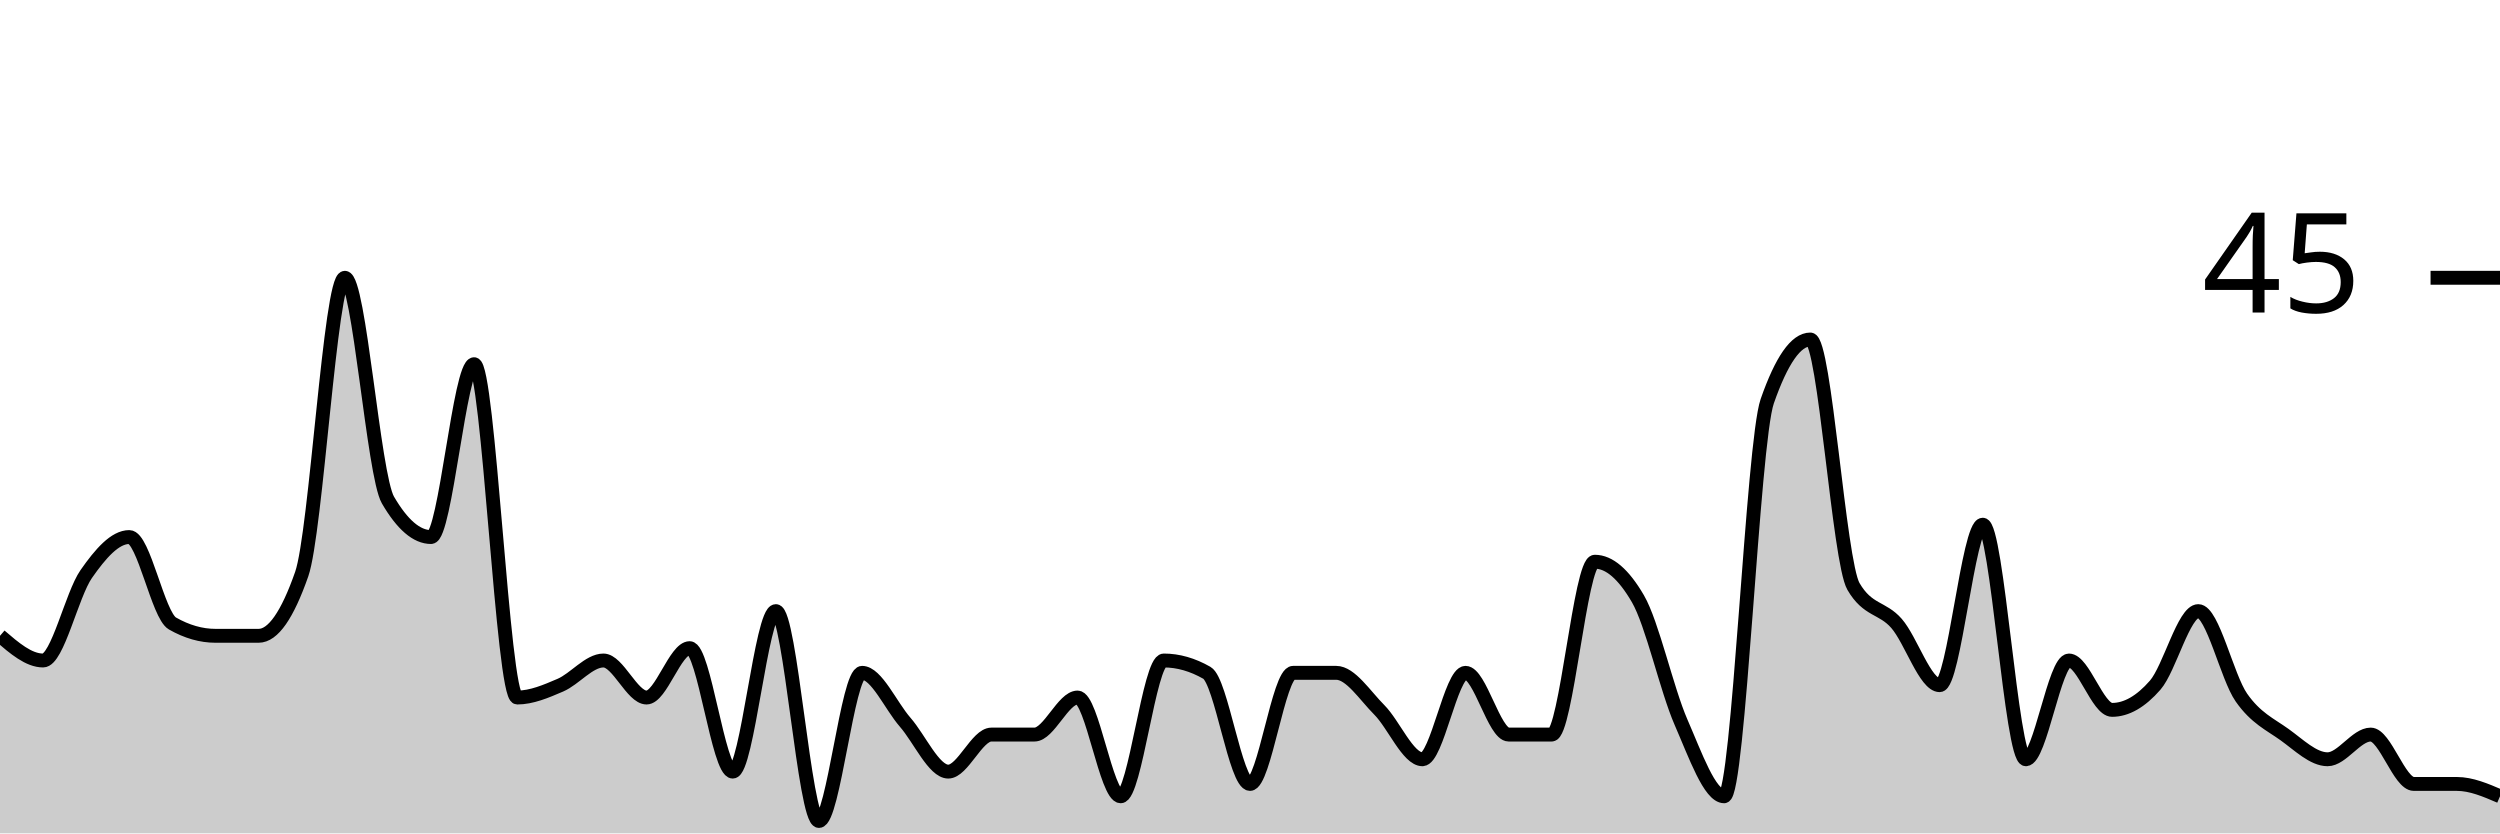
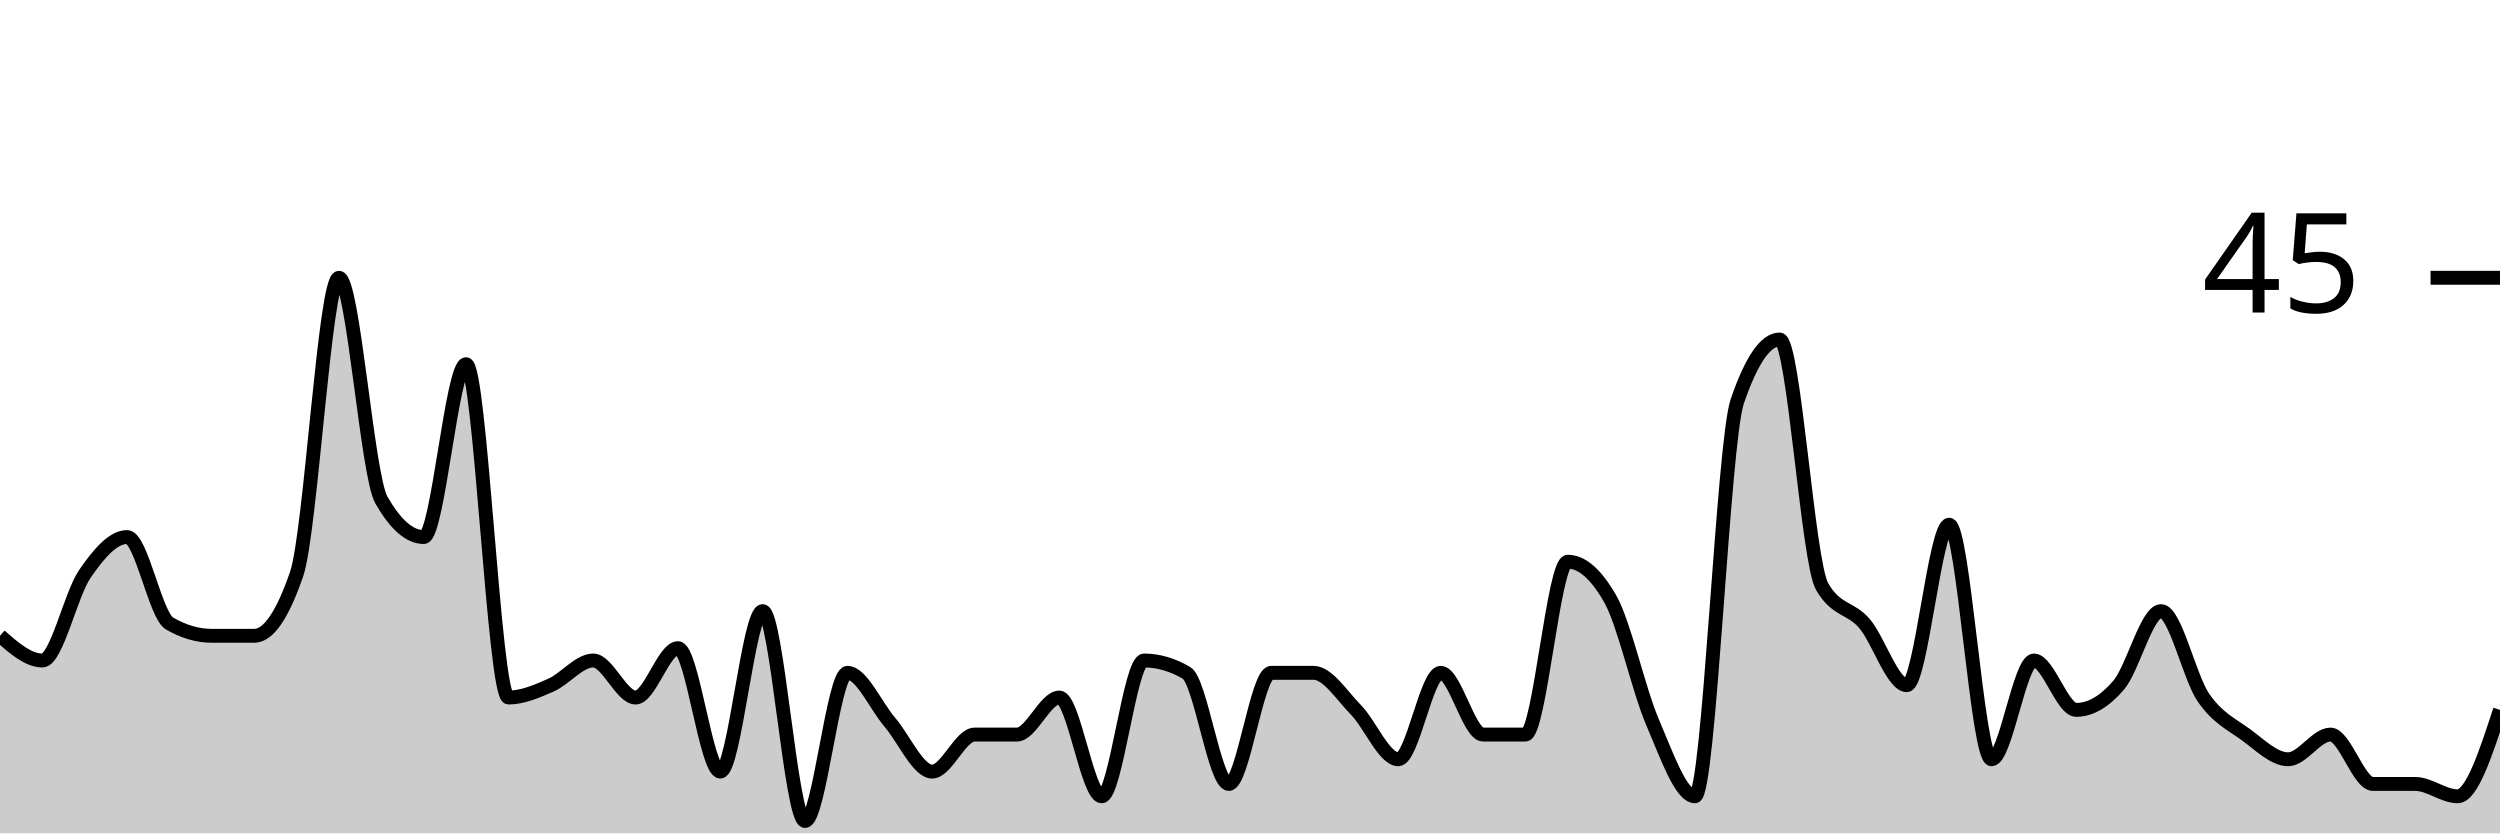
<svg xmlns="http://www.w3.org/2000/svg" viewBox="0 0 180 60">
  <g transform="translate(0,20)">
-     <path class="area" fill="rgba(0, 0, 0, 0.2)" d="M0,25.778C1.034,26.667,2.069,27.556,3.103,27.556C4.138,27.556,5.172,22.815,6.207,21.333C7.241,19.852,8.276,18.667,9.31,18.667C10.345,18.667,11.379,24.296,12.414,24.889C13.448,25.481,14.483,25.778,15.517,25.778C16.552,25.778,17.586,25.778,18.621,25.778C19.655,25.778,20.69,24.296,21.724,21.333C22.759,18.37,23.793,0,24.828,0C25.862,0,26.897,14.222,27.931,16C28.966,17.778,30,18.667,31.034,18.667C32.069,18.667,33.103,6.222,34.138,6.222C35.172,6.222,36.207,30.222,37.241,30.222C38.276,30.222,39.31,29.778,40.345,29.333C41.379,28.889,42.414,27.556,43.448,27.556C44.483,27.556,45.517,30.222,46.552,30.222C47.586,30.222,48.621,26.667,49.655,26.667C50.69,26.667,51.724,35.556,52.759,35.556C53.793,35.556,54.828,24,55.862,24C56.897,24,57.931,39.111,58.966,39.111C60,39.111,61.034,28.444,62.069,28.444C63.103,28.444,64.138,30.815,65.172,32C66.207,33.185,67.241,35.556,68.276,35.556C69.31,35.556,70.345,32.889,71.379,32.889C72.414,32.889,73.448,32.889,74.483,32.889C75.517,32.889,76.552,30.222,77.586,30.222C78.621,30.222,79.655,37.333,80.69,37.333C81.724,37.333,82.759,27.556,83.793,27.556C84.828,27.556,85.862,27.852,86.897,28.444C87.931,29.037,88.966,36.444,90,36.444C91.034,36.444,92.069,28.444,93.103,28.444C94.138,28.444,95.172,28.444,96.207,28.444C97.241,28.444,98.276,30.074,99.31,31.111C100.345,32.148,101.379,34.667,102.414,34.667C103.448,34.667,104.483,28.444,105.517,28.444C106.552,28.444,107.586,32.889,108.621,32.889C109.655,32.889,110.69,32.889,111.724,32.889C112.759,32.889,113.793,20.444,114.828,20.444C115.862,20.444,116.897,21.333,117.931,23.111C118.966,24.889,120,29.63,121.034,32C122.069,34.37,123.103,37.333,124.138,37.333C125.172,37.333,126.207,11.852,127.241,8.889C128.276,5.926,129.31,4.444,130.345,4.444C131.379,4.444,132.414,20.444,133.448,22.222C134.483,24,135.517,23.704,136.552,24.889C137.586,26.074,138.621,29.333,139.655,29.333C140.69,29.333,141.724,17.778,142.759,17.778C143.793,17.778,144.828,34.667,145.862,34.667C146.897,34.667,147.931,27.556,148.966,27.556C150,27.556,151.034,31.111,152.069,31.111C153.103,31.111,154.138,30.519,155.172,29.333C156.207,28.148,157.241,24,158.276,24C159.31,24,160.345,28.741,161.379,30.222C162.414,31.704,163.448,32.148,164.483,32.889C165.517,33.63,166.552,34.667,167.586,34.667C168.621,34.667,169.655,32.889,170.69,32.889C171.724,32.889,172.759,36.444,173.793,36.444C174.828,36.444,175.862,36.444,176.897,36.444C177.931,36.444,178.966,36.889,180,37.333L180,40C178.966,40,177.931,40,176.897,40C175.862,40,174.828,40,173.793,40C172.759,40,171.724,40,170.69,40C169.655,40,168.621,40,167.586,40C166.552,40,165.517,40,164.483,40C163.448,40,162.414,40,161.379,40C160.345,40,159.31,40,158.276,40C157.241,40,156.207,40,155.172,40C154.138,40,153.103,40,152.069,40C151.034,40,150,40,148.966,40C147.931,40,146.897,40,145.862,40C144.828,40,143.793,40,142.759,40C141.724,40,140.69,40,139.655,40C138.621,40,137.586,40,136.552,40C135.517,40,134.483,40,133.448,40C132.414,40,131.379,40,130.345,40C129.31,40,128.276,40,127.241,40C126.207,40,125.172,40,124.138,40C123.103,40,122.069,40,121.034,40C120,40,118.966,40,117.931,40C116.897,40,115.862,40,114.828,40C113.793,40,112.759,40,111.724,40C110.69,40,109.655,40,108.621,40C107.586,40,106.552,40,105.517,40C104.483,40,103.448,40,102.414,40C101.379,40,100.345,40,99.31,40C98.276,40,97.241,40,96.207,40C95.172,40,94.138,40,93.103,40C92.069,40,91.034,40,90,40C88.966,40,87.931,40,86.897,40C85.862,40,84.828,40,83.793,40C82.759,40,81.724,40,80.69,40C79.655,40,78.621,40,77.586,40C76.552,40,75.517,40,74.483,40C73.448,40,72.414,40,71.379,40C70.345,40,69.31,40,68.276,40C67.241,40,66.207,40,65.172,40C64.138,40,63.103,40,62.069,40C61.034,40,60,40,58.966,40C57.931,40,56.897,40,55.862,40C54.828,40,53.793,40,52.759,40C51.724,40,50.69,40,49.655,40C48.621,40,47.586,40,46.552,40C45.517,40,44.483,40,43.448,40C42.414,40,41.379,40,40.345,40C39.31,40,38.276,40,37.241,40C36.207,40,35.172,40,34.138,40C33.103,40,32.069,40,31.034,40C30,40,28.966,40,27.931,40C26.897,40,25.862,40,24.828,40C23.793,40,22.759,40,21.724,40C20.69,40,19.655,40,18.621,40C17.586,40,16.552,40,15.517,40C14.483,40,13.448,40,12.414,40C11.379,40,10.345,40,9.31,40C8.276,40,7.241,40,6.207,40C5.172,40,4.138,40,3.103,40C2.069,40,1.034,40,0,40Z" />
-     <path class="line" stroke="black" fill="none" d="M0,25.778C1.034,26.667,2.069,27.556,3.103,27.556C4.138,27.556,5.172,22.815,6.207,21.333C7.241,19.852,8.276,18.667,9.31,18.667C10.345,18.667,11.379,24.296,12.414,24.889C13.448,25.481,14.483,25.778,15.517,25.778C16.552,25.778,17.586,25.778,18.621,25.778C19.655,25.778,20.69,24.296,21.724,21.333C22.759,18.37,23.793,0,24.828,0C25.862,0,26.897,14.222,27.931,16C28.966,17.778,30,18.667,31.034,18.667C32.069,18.667,33.103,6.222,34.138,6.222C35.172,6.222,36.207,30.222,37.241,30.222C38.276,30.222,39.31,29.778,40.345,29.333C41.379,28.889,42.414,27.556,43.448,27.556C44.483,27.556,45.517,30.222,46.552,30.222C47.586,30.222,48.621,26.667,49.655,26.667C50.69,26.667,51.724,35.556,52.759,35.556C53.793,35.556,54.828,24,55.862,24C56.897,24,57.931,39.111,58.966,39.111C60,39.111,61.034,28.444,62.069,28.444C63.103,28.444,64.138,30.815,65.172,32C66.207,33.185,67.241,35.556,68.276,35.556C69.31,35.556,70.345,32.889,71.379,32.889C72.414,32.889,73.448,32.889,74.483,32.889C75.517,32.889,76.552,30.222,77.586,30.222C78.621,30.222,79.655,37.333,80.69,37.333C81.724,37.333,82.759,27.556,83.793,27.556C84.828,27.556,85.862,27.852,86.897,28.444C87.931,29.037,88.966,36.444,90,36.444C91.034,36.444,92.069,28.444,93.103,28.444C94.138,28.444,95.172,28.444,96.207,28.444C97.241,28.444,98.276,30.074,99.31,31.111C100.345,32.148,101.379,34.667,102.414,34.667C103.448,34.667,104.483,28.444,105.517,28.444C106.552,28.444,107.586,32.889,108.621,32.889C109.655,32.889,110.69,32.889,111.724,32.889C112.759,32.889,113.793,20.444,114.828,20.444C115.862,20.444,116.897,21.333,117.931,23.111C118.966,24.889,120,29.63,121.034,32C122.069,34.37,123.103,37.333,124.138,37.333C125.172,37.333,126.207,11.852,127.241,8.889C128.276,5.926,129.31,4.444,130.345,4.444C131.379,4.444,132.414,20.444,133.448,22.222C134.483,24,135.517,23.704,136.552,24.889C137.586,26.074,138.621,29.333,139.655,29.333C140.69,29.333,141.724,17.778,142.759,17.778C143.793,17.778,144.828,34.667,145.862,34.667C146.897,34.667,147.931,27.556,148.966,27.556C150,27.556,151.034,31.111,152.069,31.111C153.103,31.111,154.138,30.519,155.172,29.333C156.207,28.148,157.241,24,158.276,24C159.31,24,160.345,28.741,161.379,30.222C162.414,31.704,163.448,32.148,164.483,32.889C165.517,33.63,166.552,34.667,167.586,34.667C168.621,34.667,169.655,32.889,170.69,32.889C171.724,32.889,172.759,36.444,173.793,36.444C174.828,36.444,175.862,36.444,176.897,36.444C177.931,36.444,178.966,36.889,180,37.333" />
+     <path class="area" fill="rgba(0, 0, 0, 0.2)" d="M0,25.778C1.017,26.667,2.034,27.556,3.051,27.556C4.068,27.556,5.085,22.815,6.102,21.333C7.119,19.852,8.136,18.667,9.153,18.667C10.169,18.667,11.186,24.296,12.203,24.889C13.22,25.481,14.237,25.778,15.254,25.778C16.271,25.778,17.288,25.778,18.305,25.778C19.322,25.778,20.339,24.296,21.356,21.333C22.373,18.37,23.39,0,24.407,0C25.424,0,26.441,14.222,27.458,16C28.475,17.778,29.492,18.667,30.508,18.667C31.525,18.667,32.542,6.222,33.559,6.222C34.576,6.222,35.593,30.222,36.61,30.222C37.627,30.222,38.644,29.778,39.661,29.333C40.678,28.889,41.695,27.556,42.712,27.556C43.729,27.556,44.746,30.222,45.763,30.222C46.78,30.222,47.797,26.667,48.814,26.667C49.831,26.667,50.847,35.556,51.864,35.556C52.881,35.556,53.898,24,54.915,24C55.932,24,56.949,39.111,57.966,39.111C58.983,39.111,60,28.444,61.017,28.444C62.034,28.444,63.051,30.815,64.068,32C65.085,33.185,66.102,35.556,67.119,35.556C68.136,35.556,69.153,32.889,70.169,32.889C71.186,32.889,72.203,32.889,73.22,32.889C74.237,32.889,75.254,30.222,76.271,30.222C77.288,30.222,78.305,37.333,79.322,37.333C80.339,37.333,81.356,27.556,82.373,27.556C83.39,27.556,84.407,27.852,85.424,28.444C86.441,29.037,87.458,36.444,88.475,36.444C89.492,36.444,90.508,28.444,91.525,28.444C92.542,28.444,93.559,28.444,94.576,28.444C95.593,28.444,96.61,30.074,97.627,31.111C98.644,32.148,99.661,34.667,100.678,34.667C101.695,34.667,102.712,28.444,103.729,28.444C104.746,28.444,105.763,32.889,106.78,32.889C107.797,32.889,108.814,32.889,109.831,32.889C110.847,32.889,111.864,20.444,112.881,20.444C113.898,20.444,114.915,21.333,115.932,23.111C116.949,24.889,117.966,29.63,118.983,32C120,34.37,121.017,37.333,122.034,37.333C123.051,37.333,124.068,11.852,125.085,8.889C126.102,5.926,127.119,4.444,128.136,4.444C129.153,4.444,130.169,20.444,131.186,22.222C132.203,24,133.22,23.704,134.237,24.889C135.254,26.074,136.271,29.333,137.288,29.333C138.305,29.333,139.322,17.778,140.339,17.778C141.356,17.778,142.373,34.667,143.39,34.667C144.407,34.667,145.424,27.556,146.441,27.556C147.458,27.556,148.475,31.111,149.492,31.111C150.508,31.111,151.525,30.519,152.542,29.333C153.559,28.148,154.576,24,155.593,24C156.61,24,157.627,28.741,158.644,30.222C159.661,31.704,160.678,32.148,161.695,32.889C162.712,33.63,163.729,34.667,164.746,34.667C165.763,34.667,166.78,32.889,167.797,32.889C168.814,32.889,169.831,36.444,170.847,36.444C171.864,36.444,172.881,36.444,173.898,36.444C174.915,36.444,175.932,37.333,176.949,37.333C177.966,37.333,178.983,34.222,180,31.111L180,40C178.983,40,177.966,40,176.949,40C175.932,40,174.915,40,173.898,40C172.881,40,171.864,40,170.847,40C169.831,40,168.814,40,167.797,40C166.78,40,165.763,40,164.746,40C163.729,40,162.712,40,161.695,40C160.678,40,159.661,40,158.644,40C157.627,40,156.61,40,155.593,40C154.576,40,153.559,40,152.542,40C151.525,40,150.508,40,149.492,40C148.475,40,147.458,40,146.441,40C145.424,40,144.407,40,143.39,40C142.373,40,141.356,40,140.339,40C139.322,40,138.305,40,137.288,40C136.271,40,135.254,40,134.237,40C133.22,40,132.203,40,131.186,40C130.169,40,129.153,40,128.136,40C127.119,40,126.102,40,125.085,40C124.068,40,123.051,40,122.034,40C121.017,40,120,40,118.983,40C117.966,40,116.949,40,115.932,40C114.915,40,113.898,40,112.881,40C111.864,40,110.847,40,109.831,40C108.814,40,107.797,40,106.78,40C105.763,40,104.746,40,103.729,40C102.712,40,101.695,40,100.678,40C99.661,40,98.644,40,97.627,40C96.61,40,95.593,40,94.576,40C93.559,40,92.542,40,91.525,40C90.508,40,89.492,40,88.475,40C87.458,40,86.441,40,85.424,40C84.407,40,83.39,40,82.373,40C81.356,40,80.339,40,79.322,40C78.305,40,77.288,40,76.271,40C75.254,40,74.237,40,73.22,40C72.203,40,71.186,40,70.169,40C69.153,40,68.136,40,67.119,40C66.102,40,65.085,40,64.068,40C63.051,40,62.034,40,61.017,40C60,40,58.983,40,57.966,40C56.949,40,55.932,40,54.915,40C53.898,40,52.881,40,51.864,40C50.847,40,49.831,40,48.814,40C47.797,40,46.78,40,45.763,40C44.746,40,43.729,40,42.712,40C41.695,40,40.678,40,39.661,40C38.644,40,37.627,40,36.61,40C35.593,40,34.576,40,33.559,40C32.542,40,31.525,40,30.508,40C29.492,40,28.475,40,27.458,40C26.441,40,25.424,40,24.407,40C23.39,40,22.373,40,21.356,40C20.339,40,19.322,40,18.305,40C17.288,40,16.271,40,15.254,40C14.237,40,13.22,40,12.203,40C11.186,40,10.169,40,9.153,40C8.136,40,7.119,40,6.102,40C5.085,40,4.068,40,3.051,40C2.034,40,1.017,40,0,40Z" />
+     <path class="line" stroke="black" fill="none" d="M0,25.778C1.017,26.667,2.034,27.556,3.051,27.556C4.068,27.556,5.085,22.815,6.102,21.333C7.119,19.852,8.136,18.667,9.153,18.667C10.169,18.667,11.186,24.296,12.203,24.889C13.22,25.481,14.237,25.778,15.254,25.778C16.271,25.778,17.288,25.778,18.305,25.778C19.322,25.778,20.339,24.296,21.356,21.333C22.373,18.37,23.39,0,24.407,0C25.424,0,26.441,14.222,27.458,16C28.475,17.778,29.492,18.667,30.508,18.667C31.525,18.667,32.542,6.222,33.559,6.222C34.576,6.222,35.593,30.222,36.61,30.222C37.627,30.222,38.644,29.778,39.661,29.333C40.678,28.889,41.695,27.556,42.712,27.556C43.729,27.556,44.746,30.222,45.763,30.222C46.78,30.222,47.797,26.667,48.814,26.667C49.831,26.667,50.847,35.556,51.864,35.556C52.881,35.556,53.898,24,54.915,24C55.932,24,56.949,39.111,57.966,39.111C58.983,39.111,60,28.444,61.017,28.444C62.034,28.444,63.051,30.815,64.068,32C65.085,33.185,66.102,35.556,67.119,35.556C68.136,35.556,69.153,32.889,70.169,32.889C71.186,32.889,72.203,32.889,73.22,32.889C74.237,32.889,75.254,30.222,76.271,30.222C77.288,30.222,78.305,37.333,79.322,37.333C80.339,37.333,81.356,27.556,82.373,27.556C83.39,27.556,84.407,27.852,85.424,28.444C86.441,29.037,87.458,36.444,88.475,36.444C89.492,36.444,90.508,28.444,91.525,28.444C92.542,28.444,93.559,28.444,94.576,28.444C95.593,28.444,96.61,30.074,97.627,31.111C98.644,32.148,99.661,34.667,100.678,34.667C101.695,34.667,102.712,28.444,103.729,28.444C104.746,28.444,105.763,32.889,106.78,32.889C107.797,32.889,108.814,32.889,109.831,32.889C110.847,32.889,111.864,20.444,112.881,20.444C113.898,20.444,114.915,21.333,115.932,23.111C116.949,24.889,117.966,29.63,118.983,32C120,34.37,121.017,37.333,122.034,37.333C123.051,37.333,124.068,11.852,125.085,8.889C126.102,5.926,127.119,4.444,128.136,4.444C129.153,4.444,130.169,20.444,131.186,22.222C132.203,24,133.22,23.704,134.237,24.889C135.254,26.074,136.271,29.333,137.288,29.333C138.305,29.333,139.322,17.778,140.339,17.778C141.356,17.778,142.373,34.667,143.39,34.667C144.407,34.667,145.424,27.556,146.441,27.556C147.458,27.556,148.475,31.111,149.492,31.111C150.508,31.111,151.525,30.519,152.542,29.333C153.559,28.148,154.576,24,155.593,24C156.61,24,157.627,28.741,158.644,30.222C159.661,31.704,160.678,32.148,161.695,32.889C162.712,33.63,163.729,34.667,164.746,34.667C165.763,34.667,166.78,32.889,167.797,32.889C168.814,32.889,169.831,36.444,170.847,36.444C171.864,36.444,172.881,36.444,173.898,36.444C174.915,36.444,175.932,37.333,176.949,37.333C177.966,37.333,178.983,34.222,180,31.111" />
    <path class="axis-ceiling" stroke-width="1" stroke="black" fill="none" d="M175,0L180,0" />
    <text class="axis-ceiling-label" font-family="sans-serif" text-anchor="end" font-size="10px" x="170" y="2.5">45</text>
  </g>
</svg>
